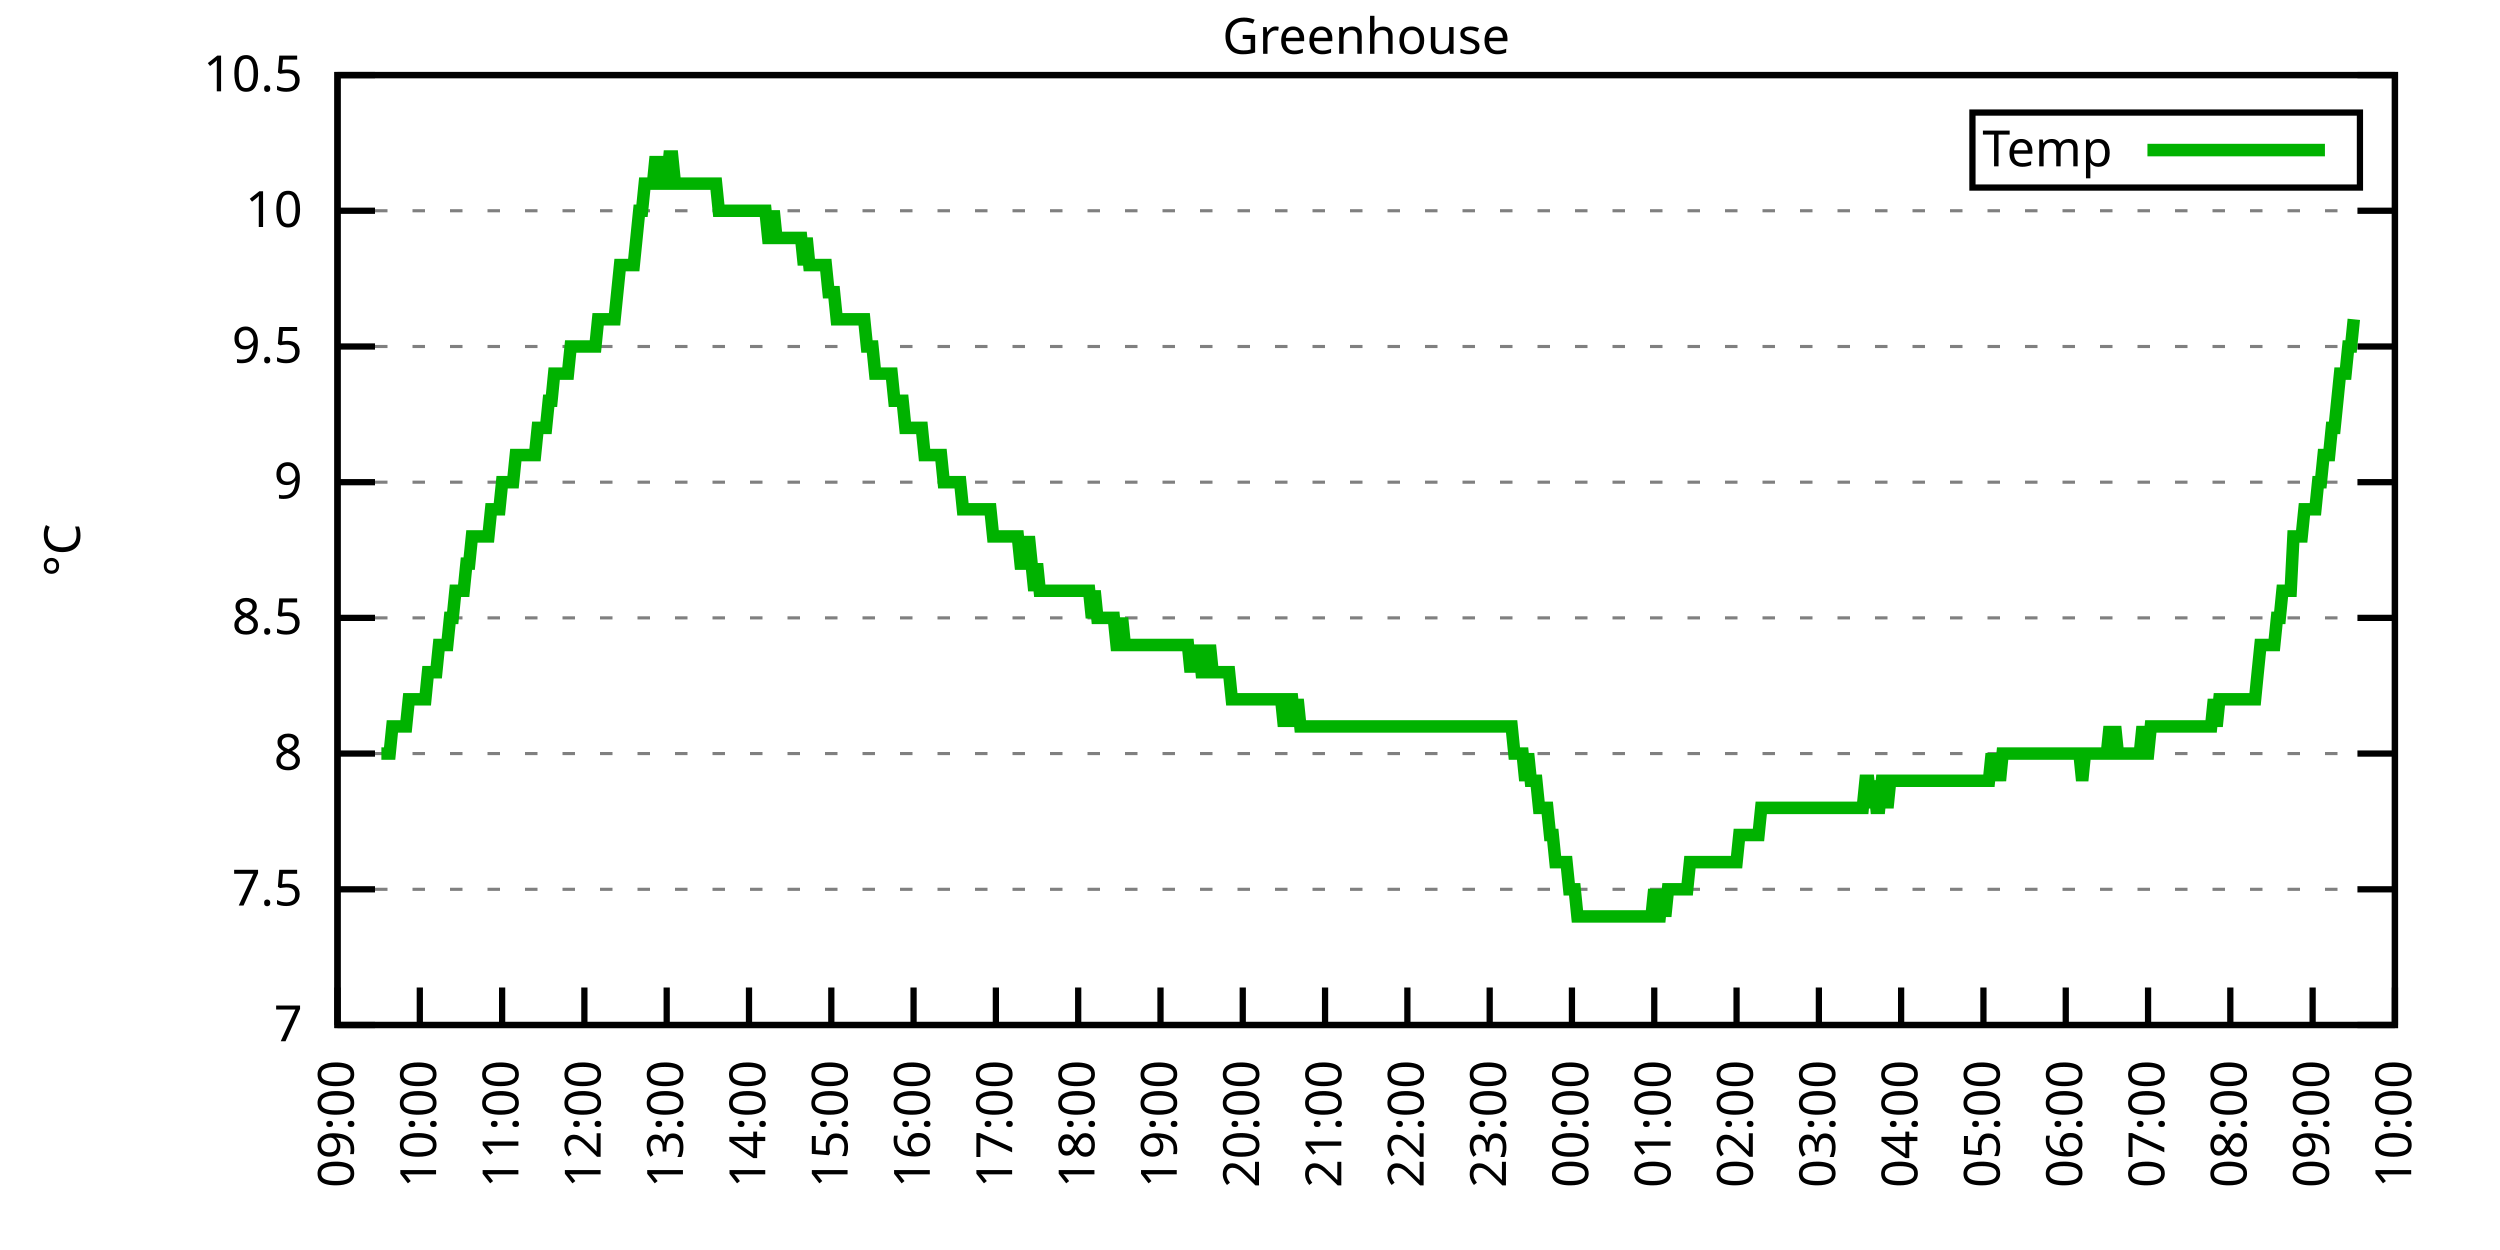
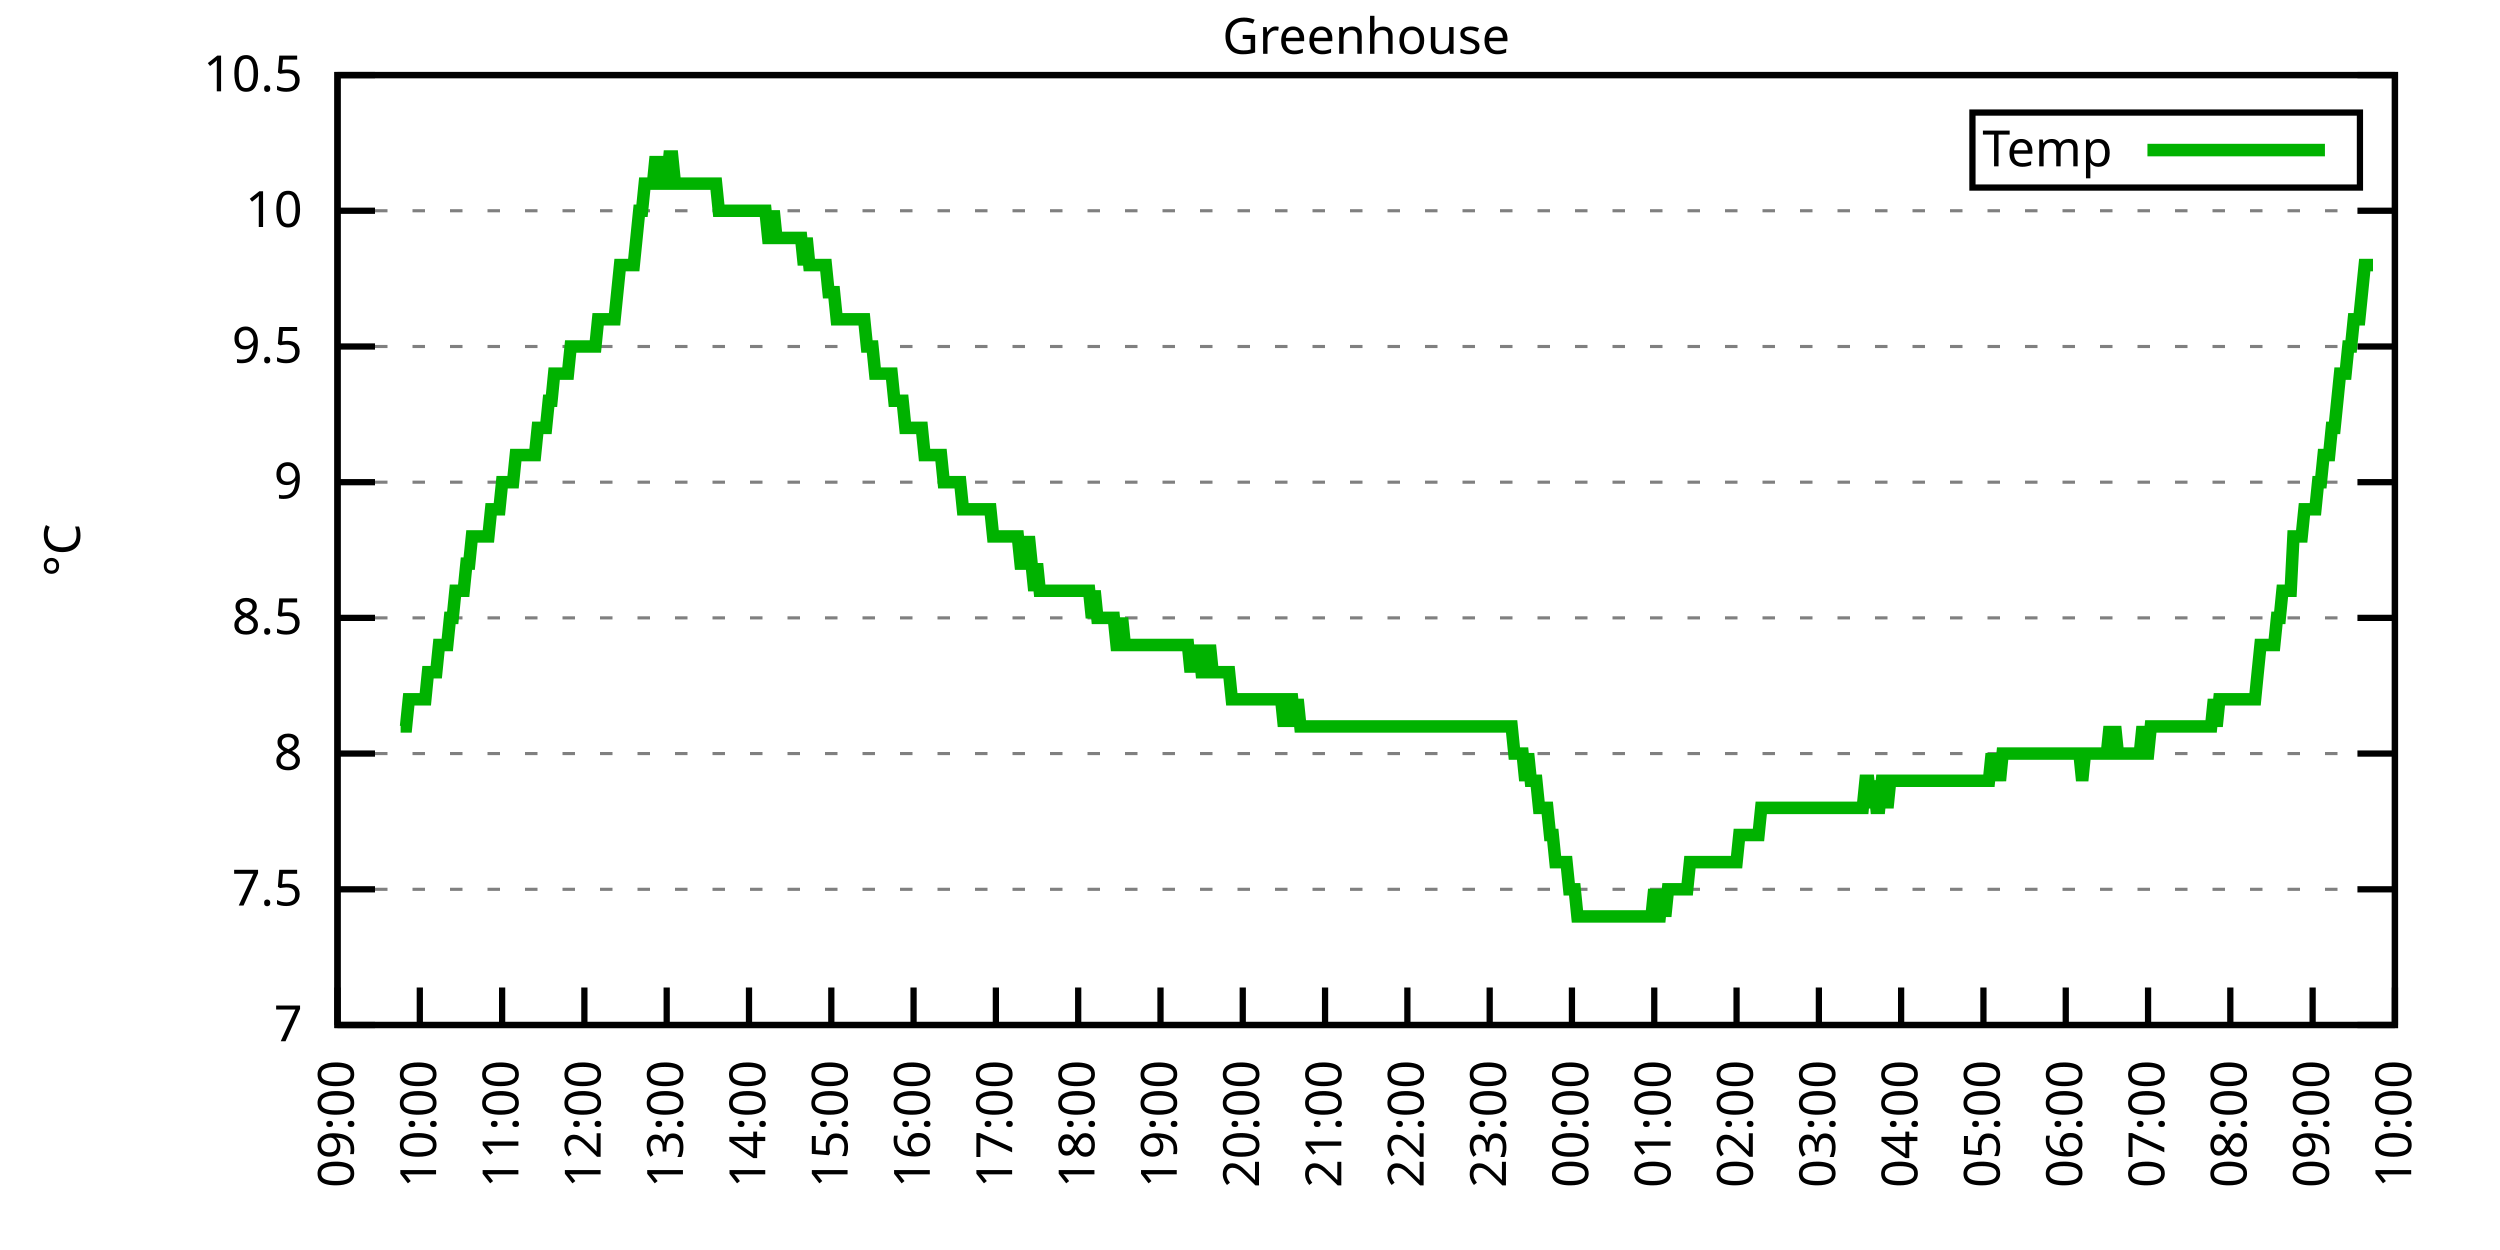
<svg xmlns="http://www.w3.org/2000/svg" xmlns:xlink="http://www.w3.org/1999/xlink" width="400" height="200" viewBox="0 0 400 200">
  <g id="gnuplot_canvas">
    <rect x="0" y="0" width="400" height="200" fill="none" />
    <defs>
      <circle id="gpDot" r="0.5" stroke-width="0.5" stroke="currentColor" />
      <path id="gpPt0" stroke-width="0.333" stroke="currentColor" d="M-1,0 h2 M0,-1 v2" />
      <path id="gpPt1" stroke-width="0.333" stroke="currentColor" d="M-1,-1 L1,1 M1,-1 L-1,1" />
      <path id="gpPt2" stroke-width="0.333" stroke="currentColor" d="M-1,0 L1,0 M0,-1 L0,1 M-1,-1 L1,1 M-1,1 L1,-1" />
      <rect id="gpPt3" stroke-width="0.333" stroke="currentColor" x="-1" y="-1" width="2" height="2" />
      <rect id="gpPt4" stroke-width="0.333" stroke="currentColor" fill="currentColor" x="-1" y="-1" width="2" height="2" />
      <circle id="gpPt5" stroke-width="0.333" stroke="currentColor" cx="0" cy="0" r="1" />
      <use xlink:href="#gpPt5" id="gpPt6" fill="currentColor" stroke="none" />
      <path id="gpPt7" stroke-width="0.333" stroke="currentColor" d="M0,-1.33 L-1.33,0.67 L1.33,0.67 z" />
      <use xlink:href="#gpPt7" id="gpPt8" fill="currentColor" stroke="none" />
      <use xlink:href="#gpPt7" id="gpPt9" stroke="currentColor" transform="rotate(180)" />
      <use xlink:href="#gpPt9" id="gpPt10" fill="currentColor" stroke="none" />
      <use xlink:href="#gpPt3" id="gpPt11" stroke="currentColor" transform="rotate(45)" />
      <use xlink:href="#gpPt11" id="gpPt12" fill="currentColor" stroke="none" />
      <path id="gpPt13" stroke-width="0.333" stroke="currentColor" d="M0,1.330 L1.265,0.411 L0.782,-1.067 L-0.782,-1.076 L-1.265,0.411 z" />
      <use xlink:href="#gpPt13" id="gpPt14" fill="currentColor" stroke="none" />
      <filter id="textbox" filterUnits="objectBoundingBox" x="0" y="0" height="1" width="1">
        <feFlood flood-color="white" flood-opacity="1" result="bgnd" />
        <feComposite in="SourceGraphic" in2="bgnd" operator="atop" />
      </filter>
      <filter id="greybox" filterUnits="objectBoundingBox" x="0" y="0" height="1" width="1">
        <feFlood flood-color="lightgrey" flood-opacity="1" result="grey" />
        <feComposite in="SourceGraphic" in2="grey" operator="atop" />
      </filter>
    </defs>
    <g fill="none" color="white" stroke="currentColor" stroke-width="1.00" stroke-linecap="butt" stroke-linejoin="miter">
</g>
    <g fill="none" color="black" stroke="currentColor" stroke-width="1.00" stroke-linecap="butt" stroke-linejoin="miter">
      <g stroke="none" shape-rendering="crispEdges">
        <polygon fill="rgb(255, 255, 255)" points="54.00,164.00 383.18,164.00 383.18,12.02 54.00,12.02 " />
      </g>
    </g>
    <g fill="none" color="black" stroke="currentColor" stroke-width="1.00" stroke-linecap="butt" stroke-linejoin="miter">
</g>
    <g fill="none" color="black" stroke="black" stroke-width="0.50" stroke-linecap="butt" stroke-linejoin="miter">
</g>
    <g fill="none" color="gray" stroke="currentColor" stroke-width="0.50" stroke-linecap="butt" stroke-linejoin="miter">
      <path stroke="gray" stroke-dasharray="2,4" class="gridline" d="M54.00,164.00 L383.19,164.00  " />
    </g>
    <g fill="none" color="gray" stroke="gray" stroke-width="1.00" stroke-linecap="butt" stroke-linejoin="miter">
</g>
    <g fill="none" color="black" stroke="currentColor" stroke-width="1.00" stroke-linecap="butt" stroke-linejoin="miter">
      <path stroke="black" d="M54.00,164.00 L60.00,164.00 M383.19,164.00 L377.19,164.00  " />
      <g transform="translate(48.40,166.60)" stroke="none" fill="black" font-family="Sans" font-size="8.00" text-anchor="end">
        <text>
          <tspan font-family="Sans"> 7</tspan>
        </text>
      </g>
    </g>
    <g fill="none" color="black" stroke="currentColor" stroke-width="1.00" stroke-linecap="butt" stroke-linejoin="miter">
</g>
    <g fill="none" color="black" stroke="black" stroke-width="0.50" stroke-linecap="butt" stroke-linejoin="miter">
</g>
    <g fill="none" color="gray" stroke="currentColor" stroke-width="0.50" stroke-linecap="butt" stroke-linejoin="miter">
      <path stroke="gray" stroke-dasharray="2,4" class="gridline" d="M54.00,142.29 L383.19,142.29  " />
    </g>
    <g fill="none" color="gray" stroke="gray" stroke-width="1.00" stroke-linecap="butt" stroke-linejoin="miter">
</g>
    <g fill="none" color="black" stroke="currentColor" stroke-width="1.00" stroke-linecap="butt" stroke-linejoin="miter">
      <path stroke="black" d="M54.00,142.29 L60.00,142.29 M383.19,142.29 L377.19,142.29  " />
      <g transform="translate(48.40,144.89)" stroke="none" fill="black" font-family="Sans" font-size="8.00" text-anchor="end">
        <text>
          <tspan font-family="Sans"> 7.5</tspan>
        </text>
      </g>
    </g>
    <g fill="none" color="black" stroke="currentColor" stroke-width="1.00" stroke-linecap="butt" stroke-linejoin="miter">
</g>
    <g fill="none" color="black" stroke="black" stroke-width="0.50" stroke-linecap="butt" stroke-linejoin="miter">
</g>
    <g fill="none" color="gray" stroke="currentColor" stroke-width="0.50" stroke-linecap="butt" stroke-linejoin="miter">
      <path stroke="gray" stroke-dasharray="2,4" class="gridline" d="M54.00,120.57 L383.19,120.57  " />
    </g>
    <g fill="none" color="gray" stroke="gray" stroke-width="1.00" stroke-linecap="butt" stroke-linejoin="miter">
</g>
    <g fill="none" color="black" stroke="currentColor" stroke-width="1.00" stroke-linecap="butt" stroke-linejoin="miter">
      <path stroke="black" d="M54.00,120.57 L60.00,120.57 M383.19,120.57 L377.19,120.57  " />
      <g transform="translate(48.40,123.17)" stroke="none" fill="black" font-family="Sans" font-size="8.00" text-anchor="end">
        <text>
          <tspan font-family="Sans"> 8</tspan>
        </text>
      </g>
    </g>
    <g fill="none" color="black" stroke="currentColor" stroke-width="1.00" stroke-linecap="butt" stroke-linejoin="miter">
</g>
    <g fill="none" color="black" stroke="black" stroke-width="0.50" stroke-linecap="butt" stroke-linejoin="miter">
</g>
    <g fill="none" color="gray" stroke="currentColor" stroke-width="0.50" stroke-linecap="butt" stroke-linejoin="miter">
      <path stroke="gray" stroke-dasharray="2,4" class="gridline" d="M54.00,98.86 L383.19,98.86  " />
    </g>
    <g fill="none" color="gray" stroke="gray" stroke-width="1.00" stroke-linecap="butt" stroke-linejoin="miter">
</g>
    <g fill="none" color="black" stroke="currentColor" stroke-width="1.00" stroke-linecap="butt" stroke-linejoin="miter">
      <path stroke="black" d="M54.00,98.86 L60.00,98.86 M383.19,98.86 L377.19,98.86  " />
      <g transform="translate(48.40,101.46)" stroke="none" fill="black" font-family="Sans" font-size="8.00" text-anchor="end">
        <text>
          <tspan font-family="Sans"> 8.5</tspan>
        </text>
      </g>
    </g>
    <g fill="none" color="black" stroke="currentColor" stroke-width="1.00" stroke-linecap="butt" stroke-linejoin="miter">
</g>
    <g fill="none" color="black" stroke="black" stroke-width="0.50" stroke-linecap="butt" stroke-linejoin="miter">
</g>
    <g fill="none" color="gray" stroke="currentColor" stroke-width="0.50" stroke-linecap="butt" stroke-linejoin="miter">
      <path stroke="gray" stroke-dasharray="2,4" class="gridline" d="M54.00,77.15 L383.19,77.15  " />
    </g>
    <g fill="none" color="gray" stroke="gray" stroke-width="1.00" stroke-linecap="butt" stroke-linejoin="miter">
</g>
    <g fill="none" color="black" stroke="currentColor" stroke-width="1.00" stroke-linecap="butt" stroke-linejoin="miter">
      <path stroke="black" d="M54.00,77.15 L60.00,77.15 M383.19,77.15 L377.19,77.15  " />
      <g transform="translate(48.40,79.75)" stroke="none" fill="black" font-family="Sans" font-size="8.00" text-anchor="end">
        <text>
          <tspan font-family="Sans"> 9</tspan>
        </text>
      </g>
    </g>
    <g fill="none" color="black" stroke="currentColor" stroke-width="1.00" stroke-linecap="butt" stroke-linejoin="miter">
</g>
    <g fill="none" color="black" stroke="black" stroke-width="0.50" stroke-linecap="butt" stroke-linejoin="miter">
</g>
    <g fill="none" color="gray" stroke="currentColor" stroke-width="0.50" stroke-linecap="butt" stroke-linejoin="miter">
      <path stroke="gray" stroke-dasharray="2,4" class="gridline" d="M54.00,55.44 L383.19,55.44  " />
    </g>
    <g fill="none" color="gray" stroke="gray" stroke-width="1.00" stroke-linecap="butt" stroke-linejoin="miter">
</g>
    <g fill="none" color="black" stroke="currentColor" stroke-width="1.00" stroke-linecap="butt" stroke-linejoin="miter">
      <path stroke="black" d="M54.00,55.44 L60.00,55.44 M383.19,55.44 L377.19,55.44  " />
      <g transform="translate(48.40,58.04)" stroke="none" fill="black" font-family="Sans" font-size="8.00" text-anchor="end">
        <text>
          <tspan font-family="Sans"> 9.5</tspan>
        </text>
      </g>
    </g>
    <g fill="none" color="black" stroke="currentColor" stroke-width="1.00" stroke-linecap="butt" stroke-linejoin="miter">
</g>
    <g fill="none" color="black" stroke="black" stroke-width="0.50" stroke-linecap="butt" stroke-linejoin="miter">
</g>
    <g fill="none" color="gray" stroke="currentColor" stroke-width="0.50" stroke-linecap="butt" stroke-linejoin="miter">
      <path stroke="gray" stroke-dasharray="2,4" class="gridline" d="M54.00,33.72 L383.19,33.72  " />
    </g>
    <g fill="none" color="gray" stroke="gray" stroke-width="1.00" stroke-linecap="butt" stroke-linejoin="miter">
</g>
    <g fill="none" color="black" stroke="currentColor" stroke-width="1.00" stroke-linecap="butt" stroke-linejoin="miter">
      <path stroke="black" d="M54.00,33.72 L60.00,33.72 M383.19,33.72 L377.19,33.72  " />
      <g transform="translate(48.40,36.32)" stroke="none" fill="black" font-family="Sans" font-size="8.00" text-anchor="end">
        <text>
          <tspan font-family="Sans"> 10</tspan>
        </text>
      </g>
    </g>
    <g fill="none" color="black" stroke="currentColor" stroke-width="1.00" stroke-linecap="butt" stroke-linejoin="miter">
</g>
    <g fill="none" color="black" stroke="black" stroke-width="0.50" stroke-linecap="butt" stroke-linejoin="miter">
</g>
    <g fill="none" color="gray" stroke="currentColor" stroke-width="0.50" stroke-linecap="butt" stroke-linejoin="miter">
      <path stroke="gray" stroke-dasharray="2,4" class="gridline" d="M54.00,12.01 L383.19,12.01  " />
    </g>
    <g fill="none" color="gray" stroke="gray" stroke-width="1.00" stroke-linecap="butt" stroke-linejoin="miter">
</g>
    <g fill="none" color="black" stroke="currentColor" stroke-width="1.00" stroke-linecap="butt" stroke-linejoin="miter">
      <path stroke="black" d="M54.00,12.01 L60.00,12.01 M383.19,12.01 L377.19,12.01  " />
      <g transform="translate(48.40,14.61)" stroke="none" fill="black" font-family="Sans" font-size="8.00" text-anchor="end">
        <text>
          <tspan font-family="Sans"> 10.5</tspan>
        </text>
      </g>
    </g>
    <g fill="none" color="black" stroke="currentColor" stroke-width="1.00" stroke-linecap="butt" stroke-linejoin="miter">
      <path stroke="black" d="M54.00,164.00 L54.00,158.00  " />
      <g transform="translate(56.60,169.60) rotate(270.00)" stroke="none" fill="black" font-family="Sans" font-size="8.00" text-anchor="end">
        <text>
          <tspan font-family="Sans">09:00</tspan>
        </text>
      </g>
    </g>
    <g fill="none" color="black" stroke="currentColor" stroke-width="1.00" stroke-linecap="butt" stroke-linejoin="miter">
      <path stroke="black" d="M67.17,164.00 L67.17,158.00  " />
      <g transform="translate(69.77,169.60) rotate(270.00)" stroke="none" fill="black" font-family="Sans" font-size="8.00" text-anchor="end">
        <text>
          <tspan font-family="Sans">10:00</tspan>
        </text>
      </g>
    </g>
    <g fill="none" color="black" stroke="currentColor" stroke-width="1.00" stroke-linecap="butt" stroke-linejoin="miter">
      <path stroke="black" d="M80.34,164.00 L80.34,158.00  " />
      <g transform="translate(82.94,169.60) rotate(270.00)" stroke="none" fill="black" font-family="Sans" font-size="8.00" text-anchor="end">
        <text>
          <tspan font-family="Sans">11:00</tspan>
        </text>
      </g>
    </g>
    <g fill="none" color="black" stroke="currentColor" stroke-width="1.00" stroke-linecap="butt" stroke-linejoin="miter">
      <path stroke="black" d="M93.50,164.00 L93.50,158.00  " />
      <g transform="translate(96.10,169.60) rotate(270.00)" stroke="none" fill="black" font-family="Sans" font-size="8.00" text-anchor="end">
        <text>
          <tspan font-family="Sans">12:00</tspan>
        </text>
      </g>
    </g>
    <g fill="none" color="black" stroke="currentColor" stroke-width="1.00" stroke-linecap="butt" stroke-linejoin="miter">
      <path stroke="black" d="M106.67,164.00 L106.67,158.00  " />
      <g transform="translate(109.27,169.60) rotate(270.00)" stroke="none" fill="black" font-family="Sans" font-size="8.00" text-anchor="end">
        <text>
          <tspan font-family="Sans">13:00</tspan>
        </text>
      </g>
    </g>
    <g fill="none" color="black" stroke="currentColor" stroke-width="1.00" stroke-linecap="butt" stroke-linejoin="miter">
      <path stroke="black" d="M119.84,164.00 L119.84,158.00  " />
      <g transform="translate(122.44,169.60) rotate(270.00)" stroke="none" fill="black" font-family="Sans" font-size="8.00" text-anchor="end">
        <text>
          <tspan font-family="Sans">14:00</tspan>
        </text>
      </g>
    </g>
    <g fill="none" color="black" stroke="currentColor" stroke-width="1.00" stroke-linecap="butt" stroke-linejoin="miter">
      <path stroke="black" d="M133.01,164.00 L133.01,158.00  " />
      <g transform="translate(135.61,169.60) rotate(270.00)" stroke="none" fill="black" font-family="Sans" font-size="8.00" text-anchor="end">
        <text>
          <tspan font-family="Sans">15:00</tspan>
        </text>
      </g>
    </g>
    <g fill="none" color="black" stroke="currentColor" stroke-width="1.00" stroke-linecap="butt" stroke-linejoin="miter">
      <path stroke="black" d="M146.17,164.00 L146.17,158.00  " />
      <g transform="translate(148.77,169.60) rotate(270.00)" stroke="none" fill="black" font-family="Sans" font-size="8.00" text-anchor="end">
        <text>
          <tspan font-family="Sans">16:00</tspan>
        </text>
      </g>
    </g>
    <g fill="none" color="black" stroke="currentColor" stroke-width="1.00" stroke-linecap="butt" stroke-linejoin="miter">
      <path stroke="black" d="M159.34,164.00 L159.34,158.00  " />
      <g transform="translate(161.94,169.60) rotate(270.00)" stroke="none" fill="black" font-family="Sans" font-size="8.00" text-anchor="end">
        <text>
          <tspan font-family="Sans">17:00</tspan>
        </text>
      </g>
    </g>
    <g fill="none" color="black" stroke="currentColor" stroke-width="1.00" stroke-linecap="butt" stroke-linejoin="miter">
      <path stroke="black" d="M172.51,164.00 L172.51,158.00  " />
      <g transform="translate(175.11,169.60) rotate(270.00)" stroke="none" fill="black" font-family="Sans" font-size="8.00" text-anchor="end">
        <text>
          <tspan font-family="Sans">18:00</tspan>
        </text>
      </g>
    </g>
    <g fill="none" color="black" stroke="currentColor" stroke-width="1.00" stroke-linecap="butt" stroke-linejoin="miter">
      <path stroke="black" d="M185.68,164.00 L185.68,158.00  " />
      <g transform="translate(188.28,169.60) rotate(270.00)" stroke="none" fill="black" font-family="Sans" font-size="8.00" text-anchor="end">
        <text>
          <tspan font-family="Sans">19:00</tspan>
        </text>
      </g>
    </g>
    <g fill="none" color="black" stroke="currentColor" stroke-width="1.00" stroke-linecap="butt" stroke-linejoin="miter">
      <path stroke="black" d="M198.84,164.00 L198.84,158.00  " />
      <g transform="translate(201.44,169.60) rotate(270.00)" stroke="none" fill="black" font-family="Sans" font-size="8.00" text-anchor="end">
        <text>
          <tspan font-family="Sans">20:00</tspan>
        </text>
      </g>
    </g>
    <g fill="none" color="black" stroke="currentColor" stroke-width="1.00" stroke-linecap="butt" stroke-linejoin="miter">
      <path stroke="black" d="M212.01,164.00 L212.01,158.00  " />
      <g transform="translate(214.61,169.60) rotate(270.00)" stroke="none" fill="black" font-family="Sans" font-size="8.00" text-anchor="end">
        <text>
          <tspan font-family="Sans">21:00</tspan>
        </text>
      </g>
    </g>
    <g fill="none" color="black" stroke="currentColor" stroke-width="1.00" stroke-linecap="butt" stroke-linejoin="miter">
      <path stroke="black" d="M225.18,164.00 L225.18,158.00  " />
      <g transform="translate(227.78,169.60) rotate(270.00)" stroke="none" fill="black" font-family="Sans" font-size="8.00" text-anchor="end">
        <text>
          <tspan font-family="Sans">22:00</tspan>
        </text>
      </g>
    </g>
    <g fill="none" color="black" stroke="currentColor" stroke-width="1.00" stroke-linecap="butt" stroke-linejoin="miter">
      <path stroke="black" d="M238.35,164.00 L238.35,158.00  " />
      <g transform="translate(240.95,169.60) rotate(270.00)" stroke="none" fill="black" font-family="Sans" font-size="8.00" text-anchor="end">
        <text>
          <tspan font-family="Sans">23:00</tspan>
        </text>
      </g>
    </g>
    <g fill="none" color="black" stroke="currentColor" stroke-width="1.00" stroke-linecap="butt" stroke-linejoin="miter">
      <path stroke="black" d="M251.51,164.00 L251.51,158.00  " />
      <g transform="translate(254.11,169.60) rotate(270.00)" stroke="none" fill="black" font-family="Sans" font-size="8.00" text-anchor="end">
        <text>
          <tspan font-family="Sans">00:00</tspan>
        </text>
      </g>
    </g>
    <g fill="none" color="black" stroke="currentColor" stroke-width="1.00" stroke-linecap="butt" stroke-linejoin="miter">
      <path stroke="black" d="M264.68,164.00 L264.68,158.00  " />
      <g transform="translate(267.28,169.60) rotate(270.00)" stroke="none" fill="black" font-family="Sans" font-size="8.00" text-anchor="end">
        <text>
          <tspan font-family="Sans">01:00</tspan>
        </text>
      </g>
    </g>
    <g fill="none" color="black" stroke="currentColor" stroke-width="1.00" stroke-linecap="butt" stroke-linejoin="miter">
      <path stroke="black" d="M277.85,164.00 L277.85,158.00  " />
      <g transform="translate(280.45,169.60) rotate(270.00)" stroke="none" fill="black" font-family="Sans" font-size="8.00" text-anchor="end">
        <text>
          <tspan font-family="Sans">02:00</tspan>
        </text>
      </g>
    </g>
    <g fill="none" color="black" stroke="currentColor" stroke-width="1.00" stroke-linecap="butt" stroke-linejoin="miter">
      <path stroke="black" d="M291.02,164.00 L291.02,158.00  " />
      <g transform="translate(293.62,169.60) rotate(270.00)" stroke="none" fill="black" font-family="Sans" font-size="8.00" text-anchor="end">
        <text>
          <tspan font-family="Sans">03:00</tspan>
        </text>
      </g>
    </g>
    <g fill="none" color="black" stroke="currentColor" stroke-width="1.00" stroke-linecap="butt" stroke-linejoin="miter">
      <path stroke="black" d="M304.18,164.00 L304.18,158.00  " />
      <g transform="translate(306.78,169.60) rotate(270.00)" stroke="none" fill="black" font-family="Sans" font-size="8.00" text-anchor="end">
        <text>
          <tspan font-family="Sans">04:00</tspan>
        </text>
      </g>
    </g>
    <g fill="none" color="black" stroke="currentColor" stroke-width="1.00" stroke-linecap="butt" stroke-linejoin="miter">
      <path stroke="black" d="M317.35,164.00 L317.35,158.00  " />
      <g transform="translate(319.95,169.60) rotate(270.00)" stroke="none" fill="black" font-family="Sans" font-size="8.00" text-anchor="end">
        <text>
          <tspan font-family="Sans">05:00</tspan>
        </text>
      </g>
    </g>
    <g fill="none" color="black" stroke="currentColor" stroke-width="1.00" stroke-linecap="butt" stroke-linejoin="miter">
      <path stroke="black" d="M330.52,164.00 L330.52,158.00  " />
      <g transform="translate(333.12,169.60) rotate(270.00)" stroke="none" fill="black" font-family="Sans" font-size="8.00" text-anchor="end">
        <text>
          <tspan font-family="Sans">06:00</tspan>
        </text>
      </g>
    </g>
    <g fill="none" color="black" stroke="currentColor" stroke-width="1.00" stroke-linecap="butt" stroke-linejoin="miter">
      <path stroke="black" d="M343.69,164.00 L343.69,158.00  " />
      <g transform="translate(346.29,169.60) rotate(270.00)" stroke="none" fill="black" font-family="Sans" font-size="8.00" text-anchor="end">
        <text>
          <tspan font-family="Sans">07:00</tspan>
        </text>
      </g>
    </g>
    <g fill="none" color="black" stroke="currentColor" stroke-width="1.00" stroke-linecap="butt" stroke-linejoin="miter">
      <path stroke="black" d="M356.85,164.00 L356.85,158.00  " />
      <g transform="translate(359.45,169.60) rotate(270.00)" stroke="none" fill="black" font-family="Sans" font-size="8.00" text-anchor="end">
        <text>
          <tspan font-family="Sans">08:00</tspan>
        </text>
      </g>
    </g>
    <g fill="none" color="black" stroke="currentColor" stroke-width="1.00" stroke-linecap="butt" stroke-linejoin="miter">
      <path stroke="black" d="M370.02,164.00 L370.02,158.00  " />
      <g transform="translate(372.62,169.60) rotate(270.00)" stroke="none" fill="black" font-family="Sans" font-size="8.00" text-anchor="end">
        <text>
          <tspan font-family="Sans">09:00</tspan>
        </text>
      </g>
    </g>
    <g fill="none" color="black" stroke="currentColor" stroke-width="1.00" stroke-linecap="butt" stroke-linejoin="miter">
      <path stroke="black" d="M383.19,164.00 L383.19,158.00  " />
      <g transform="translate(385.79,169.60) rotate(270.00)" stroke="none" fill="black" font-family="Sans" font-size="8.00" text-anchor="end">
        <text>
          <tspan font-family="Sans">10:00</tspan>
        </text>
      </g>
    </g>
    <g fill="none" color="black" stroke="currentColor" stroke-width="1.00" stroke-linecap="butt" stroke-linejoin="miter">
</g>
    <g fill="none" color="black" stroke="currentColor" stroke-width="1.00" stroke-linecap="butt" stroke-linejoin="miter">
      <path stroke="black" d="M54.00,12.01 L54.00,164.00 L383.19,164.00 L383.19,12.01 L54.00,12.01 Z  " />
    </g>
    <g fill="none" color="black" stroke="currentColor" stroke-width="1.00" stroke-linecap="butt" stroke-linejoin="miter">
</g>
    <g fill="none" color="black" stroke="currentColor" stroke-width="1.00" stroke-linecap="butt" stroke-linejoin="miter">
      <path stroke="black" d="M315.59,30.01 L315.59,18.01 L377.59,18.01 L377.59,30.01 L315.59,30.01 Z  " />
    </g>
    <g id="Greenhouse_plot_1">
      <g fill="none" color="white" stroke="black" stroke-width="2.00" stroke-linecap="butt" stroke-linejoin="miter">
</g>
      <g fill="none" color="black" stroke="currentColor" stroke-width="2.00" stroke-linecap="butt" stroke-linejoin="miter">
        <g transform="translate(337.99,26.61)" stroke="none" fill="black" font-family="Sans" font-size="8.00" text-anchor="end">
          <text>
            <tspan font-family="Sans">Temp</tspan>
          </text>
        </g>
      </g>
      <g fill="none" color="black" stroke="currentColor" stroke-width="2.00" stroke-linecap="butt" stroke-linejoin="miter">
-         <path stroke="rgb(  0, 178,   0)" d="M343.59,24.01 L371.99,24.01 M61.02,120.57 L61.46,120.57 L61.90,120.57 L62.34,120.57 L62.78,116.23 L63.22,116.23   L63.66,116.23 L64.10,116.23 L64.53,116.23 L64.97,116.23 L65.41,111.89 L65.85,111.89 L66.29,111.89 L66.73,111.89   L67.17,111.89 L67.61,111.89 L68.05,111.89 L68.48,107.55 L68.92,107.55 L69.36,107.55 L69.80,107.55 L70.24,103.20   L70.68,103.20 L71.12,103.20 L71.56,103.20 L72.00,98.86 L72.43,98.86 L72.87,94.52 L73.31,94.52 L73.75,94.52   L74.19,94.52 L74.63,90.18 L75.07,90.18 L75.51,85.83 L75.95,85.83 L76.38,85.83 L76.82,85.83 L77.26,85.83   L77.70,85.83 L78.14,85.83 L78.58,81.49 L79.02,81.49 L79.46,81.49 L79.90,81.49 L80.34,77.15 L80.77,77.15   L81.21,77.15 L81.65,77.15 L82.09,77.15 L82.53,72.81 L82.97,72.81 L83.41,72.81 L83.85,72.81 L84.29,72.81   L84.72,72.81 L85.16,72.81 L85.60,72.81 L86.04,68.46 L86.48,68.46 L86.92,68.46 L87.36,68.46 L87.80,64.12   L88.24,64.12 L88.67,59.78 L89.11,59.78 L89.55,59.78 L89.99,59.78 L90.43,59.78 L90.87,59.78 L91.31,55.44   L91.75,55.44 L92.19,55.44 L92.62,55.44 L93.06,55.44 L93.50,55.44 L93.94,55.44 L94.38,55.44 L94.82,55.44   L95.26,55.44 L95.70,51.09 L96.14,51.09 L96.58,51.09 L97.01,51.09 L97.45,51.09 L97.89,51.09 L98.33,51.09   L98.77,46.75 L99.21,42.41 L99.65,42.41 L100.09,42.41 L100.53,42.41 L100.96,42.41 L101.40,42.41 L101.84,38.07   L102.28,33.72 L102.72,33.72 L103.16,29.38 L103.60,29.38 L104.04,29.38 L104.48,29.38 L104.91,25.04 L105.35,29.38   L105.79,25.04 L106.23,29.38 L106.67,29.38 L107.11,25.04 L107.55,25.04 L107.99,29.38 L108.43,29.38 L108.87,29.38   L109.30,29.38 L109.74,29.38 L110.18,29.38 L110.62,29.38 L111.06,29.38 L111.50,29.38 L111.94,29.38 L112.38,29.38   L112.82,29.38 L113.25,29.38 L113.69,29.38 L114.13,29.38 L114.57,29.38 L115.01,33.72 L115.45,33.72 L115.89,33.72   L116.33,33.72 L116.77,33.72 L117.20,33.72 L117.64,33.72 L118.08,33.72 L118.52,33.72 L118.96,33.72 L119.40,33.72   L119.84,33.72 L120.28,33.72 L120.72,33.72 L121.15,33.72 L121.59,33.72 L122.03,33.72 L122.47,33.72 L122.91,38.07   L123.35,38.07 L123.79,33.72 L124.23,38.07 L124.67,38.07 L125.11,38.07 L125.54,38.07 L125.98,38.07 L126.42,38.07   L126.86,38.07 L127.30,38.07 L127.74,38.07 L128.18,38.07 L128.62,42.41 L129.06,38.07 L129.49,42.41 L129.93,42.41   L130.37,42.41 L130.81,42.41 L131.25,42.41 L131.69,42.41 L132.13,42.41 L132.57,46.75 L133.01,46.75 L133.44,46.75   L133.88,51.09 L134.32,51.09 L134.76,51.09 L135.20,51.09 L135.64,51.09 L136.08,51.09 L136.52,51.09 L136.96,51.09   L137.39,51.09 L137.83,51.09 L138.27,51.09 L138.71,55.44 L139.15,55.44 L139.59,55.44 L140.03,59.78 L140.47,59.78   L140.91,59.78 L141.35,59.78 L141.78,59.78 L142.22,59.78 L142.66,59.78 L143.10,64.12 L143.54,64.12 L143.98,64.12   L144.42,64.12 L144.86,68.46 L145.30,68.46 L145.73,68.46 L146.17,68.46 L146.61,68.46 L147.05,68.46 L147.49,68.46   L147.93,72.81 L148.37,72.81 L148.81,72.81 L149.25,72.81 L149.68,72.81 L150.12,72.81 L150.56,72.81 L151.00,77.15   L151.44,77.15 L151.88,77.15 L152.32,77.15 L152.76,77.15 L153.20,77.15 L153.63,77.15 L154.07,81.49 L154.51,81.49   L154.95,81.49 L155.39,81.49 L155.83,81.49 L156.27,81.49 L156.71,81.49 L157.15,81.49 L157.59,81.49 L158.02,81.49   L158.46,81.49 L158.90,85.83 L159.34,85.83 L159.78,85.83 L160.22,85.83 L160.66,85.83 L161.10,85.83 L161.54,85.83   L161.97,85.83 L162.41,85.83 L162.85,85.83 L163.29,90.18 L163.73,90.18 L164.17,90.18 L164.61,85.83 L165.05,90.18   L165.49,94.52 L165.92,90.18 L166.36,94.52 L166.80,94.52 L167.24,94.52 L167.68,94.52 L168.12,94.52 L168.56,94.52   L169.00,94.52 L169.44,94.52 L169.87,94.52 L170.31,94.52 L170.75,94.52 L171.19,94.52 L171.63,94.52 L172.07,94.52   L172.51,94.52 L172.95,94.52 L173.39,94.52 L173.83,94.52 L174.26,94.52 L174.70,98.86 L175.14,94.52 L175.58,98.86   L176.02,98.86 L176.46,98.86 L176.90,98.86 L177.34,98.86 L177.78,98.86 L178.21,98.86 L178.65,103.20 L179.09,103.20   L179.53,98.86 L179.97,103.20 L180.41,103.20 L180.85,103.20 L181.29,103.20 L181.73,103.20 L182.16,103.20 L182.60,103.20   L183.04,103.20 L183.48,103.20 L183.92,103.20 L184.36,103.20 L184.80,103.20 L185.24,103.20 L185.68,103.20 L186.11,103.20   L186.55,103.20 L186.99,103.20 L187.43,103.20 L187.87,103.20 L188.31,103.20 L188.75,103.20 L189.19,103.20 L189.63,103.20   L190.07,103.20 L190.50,107.55 L190.94,103.20 L191.38,107.55 L191.82,103.20 L192.26,107.55 L192.70,107.55 L193.14,107.55   L193.58,103.20 L194.02,107.55 L194.45,107.55 L194.89,107.55 L195.33,107.55 L195.77,107.55 L196.21,107.55 L196.65,107.55   L197.09,111.89 L197.53,111.89 L197.97,111.89 L198.40,111.89 L198.84,111.89 L199.28,111.89 L199.72,111.89 L200.16,111.89   L200.60,111.89 L201.04,111.89 L201.48,111.89 L201.92,111.89 L202.35,111.89 L202.79,111.89 L203.23,111.89 L203.67,111.89   L204.11,111.89 L204.55,111.89 L204.99,111.89 L205.43,116.23 L205.87,111.89 L206.31,111.89 L206.74,111.89 L207.18,116.23   L207.62,111.89 L208.06,116.23 L208.50,116.23 L208.94,116.23 L209.38,116.23 L209.82,116.23 L210.26,116.23 L210.69,116.23   L211.13,116.23 L211.57,116.23 L212.01,116.23 L212.45,116.23 L212.89,116.23 L213.33,116.23 L213.77,116.23 L214.21,116.23   L214.64,116.23 L215.08,116.23 L215.52,116.23 L215.96,116.23 L216.40,116.23 L216.84,116.23 L217.28,116.23 L217.72,116.23   L218.16,116.23 L218.60,116.23 L219.03,116.23 L219.47,116.23 L219.91,116.23 L220.35,116.23 L220.79,116.23 L221.23,116.23   L221.67,116.23 L222.11,116.23 L222.55,116.23 L222.98,116.23 L223.42,116.23 L223.86,116.23 L224.30,116.23 L224.74,116.23   L225.18,116.23 L225.62,116.23 L226.06,116.23 L226.50,116.23 L226.93,116.23 L227.37,116.23 L227.81,116.23 L228.25,116.23   L228.69,116.23 L229.13,116.23 L229.57,116.23 L230.01,116.23 L230.45,116.23 L230.88,116.23 L231.32,116.23 L231.76,116.23   L232.20,116.23 L232.64,116.23 L233.08,116.23 L233.52,116.23 L233.96,116.23 L234.40,116.23 L234.84,116.23 L235.27,116.23   L235.71,116.23 L236.15,116.23 L236.59,116.23 L237.03,116.23 L237.47,116.23 L237.91,116.23 L238.35,116.23 L238.79,116.23   L239.22,116.23 L239.66,116.23 L240.10,116.23 L240.54,116.23 L240.98,116.23 L241.42,116.23 L241.86,116.23 L242.30,120.57   L242.74,120.57 L243.17,120.57 L243.61,120.57 L244.05,124.92 L244.49,120.57 L244.93,124.92 L245.37,124.92 L245.81,124.92   L246.25,129.26 L246.69,129.26 L247.12,129.26 L247.56,129.26 L248.00,133.60 L248.44,133.60 L248.88,137.94 L249.32,137.94   L249.76,137.94 L250.20,137.94 L250.64,137.94 L251.08,142.29 L251.51,142.29 L251.95,142.29 L252.39,146.63 L252.83,146.63   L253.27,146.63 L253.71,146.63 L254.15,146.63 L254.59,146.63 L255.03,146.63 L255.46,146.63 L255.90,146.63 L256.34,146.63   L256.78,146.63 L257.22,146.63 L257.66,146.63 L258.10,146.63 L258.54,146.63 L258.98,146.63 L259.41,146.63 L259.85,146.63   L260.29,146.63 L260.73,146.63 L261.17,146.63 L261.61,146.63 L262.05,146.63 L262.49,146.63 L262.93,146.63 L263.36,146.63   L263.80,146.63 L264.24,146.63 L264.68,142.29 L265.12,146.63 L265.56,146.63 L266.00,142.29 L266.44,146.63 L266.88,142.29   L267.32,142.29 L267.75,142.29 L268.19,142.29 L268.63,142.29 L269.07,142.29 L269.51,142.29 L269.95,142.29 L270.39,137.94   L270.83,137.94 L271.27,137.94 L271.70,137.94 L272.14,137.94 L272.58,137.94 L273.02,137.94 L273.46,137.94 L273.90,137.94   L274.34,137.94 L274.78,137.94 L275.22,137.94 L275.65,137.94 L276.09,137.94 L276.53,137.94 L276.97,137.94 L277.41,137.94   L277.85,137.94 L278.29,133.60 L278.73,133.60 L279.17,133.60 L279.60,133.60 L280.04,133.60 L280.48,133.60 L280.92,133.60   L281.36,133.60 L281.80,129.26 L282.24,129.26 L282.68,129.26 L283.12,129.26 L283.56,129.26 L283.99,129.26 L284.43,129.26   L284.87,129.26 L285.31,129.26 L285.75,129.26 L286.19,129.26 L286.63,129.26 L287.07,129.26 L287.51,129.26 L287.94,129.26   L288.38,129.26 L288.82,129.26 L289.26,129.26 L289.70,129.26 L290.14,129.26 L290.58,129.26 L291.02,129.26 L291.46,129.26   L291.89,129.26 L292.33,129.26 L292.77,129.26 L293.21,129.26 L293.65,129.26 L294.09,129.26 L294.53,129.26 L294.97,129.26   L295.41,129.26 L295.84,129.26 L296.28,129.26 L296.72,129.26 L297.16,129.26 L297.60,129.26 L298.04,129.26 L298.48,124.92   L298.92,124.92 L299.36,129.26 L299.80,124.92 L300.23,129.26 L300.67,129.26 L301.11,124.92 L301.55,124.92 L301.99,129.26   L302.43,124.92 L302.87,124.92 L303.31,124.92 L303.75,124.92 L304.18,124.92 L304.62,124.92 L305.06,124.92 L305.50,124.92   L305.94,124.92 L306.38,124.92 L306.82,124.92 L307.26,124.92 L307.70,124.92 L308.13,124.92 L308.57,124.92 L309.01,124.92   L309.45,124.92 L309.89,124.92 L310.33,124.92 L310.77,124.92 L311.21,124.92 L311.65,124.92 L312.08,124.92 L312.52,124.92   L312.96,124.92 L313.40,124.92 L313.84,124.92 L314.28,124.92 L314.72,124.92 L315.16,124.92 L315.60,124.92 L316.04,124.92   L316.47,124.92 L316.91,124.92 L317.35,124.92 L317.79,124.92 L318.23,124.92 L318.67,120.57 L319.11,124.92 L319.55,120.57   L319.99,124.92 L320.42,120.57 L320.86,120.57 L321.30,120.57 L321.74,120.57 L322.18,120.57 L322.62,120.57 L323.06,120.57   L323.50,120.57 L323.94,120.57 L324.37,120.57 L324.81,120.57 L325.25,120.57 L325.69,120.57 L326.13,120.57 L326.57,120.57   L327.01,120.57 L327.45,120.57 L327.89,120.57 L328.33,120.57 L328.76,120.57 L329.20,120.57 L329.64,120.57 L330.08,120.57   L330.52,120.57 L330.96,120.57 L331.40,120.57 L331.84,120.57 L332.28,120.57 L332.71,120.57 L333.15,124.92 L333.59,120.57   L334.03,120.57 L334.47,120.57 L334.91,120.57 L335.35,120.57 L335.79,120.57 L336.23,120.57 L336.66,120.57 L337.10,120.57   L337.54,116.23 L337.98,120.57 L338.42,116.23 L338.86,120.57 L339.30,120.57 L339.74,120.57 L340.18,120.57 L340.61,120.57   L341.05,120.57 L341.49,120.57 L341.93,120.57 L342.37,120.57 L342.81,116.23 L343.25,120.57 L343.69,120.57 L344.13,116.23   L344.57,116.23 L345.00,116.23 L345.44,116.23 L345.88,116.23 L346.32,116.23 L346.76,116.23 L347.20,116.23 L347.64,116.23   L348.08,116.23 L348.52,116.23 L348.95,116.23 L349.39,116.23 L349.83,116.23 L350.27,116.23 L350.71,116.23 L351.15,116.23   L351.59,116.23 L352.03,116.23 L352.47,116.23 L352.90,116.23 L353.34,116.23 L353.78,116.23 L354.22,111.89 L354.66,116.23   L355.10,111.89 L355.54,111.89 L355.98,111.89 L356.42,111.89 L356.85,111.89 L357.29,111.89 L357.73,111.89 L358.17,111.89   L358.61,111.89 L359.05,111.89 L359.49,111.89 L359.93,111.89 L360.37,111.89 L360.81,111.89 L361.24,107.55 L361.68,103.20   L362.12,103.20 L362.56,103.20 L363.00,103.20 L363.44,103.20 L363.88,103.20 L364.32,98.86 L364.76,98.86 L365.19,94.52   L365.63,94.52 L366.07,94.52 L366.51,94.52 L366.95,85.83 L367.39,85.83 L367.83,85.83 L368.27,85.83 L368.71,81.49   L369.14,81.49 L369.58,81.49 L370.02,81.49 L370.46,81.49 L370.90,77.15 L371.34,77.15 L371.78,72.81 L372.22,72.81   L372.66,72.81 L373.09,68.46 L373.53,68.46 L373.97,64.12 L374.41,59.78 L374.85,59.78 L375.29,59.78 L375.73,55.44   L376.17,55.44 L376.61,51.09  " />
+         <path stroke="rgb(  0, 178,   0)" d="M343.59,24.01 L371.99,24.01 M64.10,116.23 L64.53,116.23 L64.97,116.23 L65.41,111.89 L65.85,111.89 L66.29,111.89   L66.73,111.89 L67.17,111.89 L67.61,111.89 L68.05,111.89 L68.48,107.55 L68.92,107.55 L69.36,107.55 L69.80,107.55   L70.24,103.20 L70.68,103.20 L71.12,103.20 L71.56,103.20 L72.00,98.86 L72.43,98.86 L72.87,94.52 L73.31,94.52   L73.75,94.52 L74.19,94.52 L74.63,90.18 L75.07,90.18 L75.51,85.83 L75.95,85.83 L76.38,85.83 L76.82,85.83   L77.26,85.83 L77.70,85.83 L78.14,85.83 L78.58,81.49 L79.02,81.49 L79.46,81.49 L79.90,81.49 L80.34,77.15   L80.77,77.15 L81.21,77.15 L81.65,77.15 L82.09,77.15 L82.53,72.81 L82.97,72.81 L83.41,72.81 L83.85,72.81   L84.29,72.81 L84.72,72.81 L85.16,72.81 L85.60,72.81 L86.04,68.46 L86.48,68.46 L86.92,68.46 L87.36,68.46   L87.80,64.12 L88.24,64.12 L88.67,59.78 L89.11,59.78 L89.55,59.78 L89.99,59.78 L90.43,59.78 L90.87,59.78   L91.31,55.44 L91.75,55.44 L92.19,55.44 L92.62,55.44 L93.06,55.44 L93.50,55.44 L93.94,55.44 L94.38,55.44   L94.82,55.44 L95.26,55.44 L95.70,51.09 L96.14,51.09 L96.58,51.09 L97.01,51.09 L97.45,51.09 L97.89,51.09   L98.33,51.09 L98.77,46.75 L99.21,42.41 L99.65,42.41 L100.09,42.41 L100.53,42.41 L100.96,42.41 L101.40,42.41   L101.84,38.07 L102.28,33.72 L102.72,33.72 L103.16,29.38 L103.60,29.38 L104.04,29.38 L104.48,29.38 L104.91,25.04   L105.35,29.38 L105.79,25.04 L106.23,29.38 L106.67,29.38 L107.11,25.04 L107.55,25.04 L107.99,29.38 L108.43,29.38   L108.87,29.38 L109.30,29.38 L109.74,29.38 L110.18,29.38 L110.62,29.38 L111.06,29.38 L111.50,29.38 L111.94,29.38   L112.38,29.38 L112.82,29.38 L113.25,29.38 L113.69,29.38 L114.13,29.38 L114.57,29.38 L115.01,33.72 L115.45,33.72   L115.89,33.72 L116.33,33.72 L116.77,33.72 L117.20,33.72 L117.64,33.72 L118.08,33.72 L118.52,33.72 L118.96,33.72   L119.40,33.72 L119.84,33.72 L120.28,33.72 L120.72,33.72 L121.15,33.72 L121.59,33.72 L122.03,33.72 L122.47,33.72   L122.91,38.07 L123.35,38.07 L123.79,33.72 L124.23,38.07 L124.67,38.07 L125.11,38.07 L125.54,38.07 L125.98,38.07   L126.42,38.07 L126.86,38.07 L127.30,38.07 L127.74,38.07 L128.18,38.07 L128.62,42.41 L129.06,38.07 L129.49,42.41   L129.93,42.41 L130.37,42.41 L130.81,42.41 L131.25,42.41 L131.69,42.41 L132.13,42.41 L132.57,46.75 L133.01,46.75   L133.44,46.75 L133.88,51.09 L134.32,51.09 L134.76,51.09 L135.20,51.09 L135.64,51.09 L136.08,51.09 L136.52,51.09   L136.96,51.09 L137.39,51.09 L137.83,51.09 L138.27,51.09 L138.71,55.44 L139.15,55.44 L139.59,55.44 L140.03,59.78   L140.47,59.78 L140.91,59.78 L141.35,59.78 L141.78,59.78 L142.22,59.78 L142.66,59.78 L143.10,64.12 L143.54,64.12   L143.98,64.12 L144.42,64.12 L144.86,68.46 L145.30,68.46 L145.73,68.46 L146.17,68.46 L146.61,68.46 L147.05,68.46   L147.49,68.46 L147.93,72.81 L148.37,72.81 L148.81,72.81 L149.25,72.81 L149.68,72.81 L150.12,72.81 L150.56,72.81   L151.00,77.15 L151.44,77.15 L151.88,77.15 L152.32,77.15 L152.76,77.15 L153.20,77.15 L153.63,77.15 L154.07,81.49   L154.51,81.49 L154.95,81.49 L155.39,81.49 L155.83,81.49 L156.27,81.49 L156.71,81.49 L157.15,81.49 L157.59,81.49   L158.02,81.49 L158.46,81.49 L158.90,85.83 L159.34,85.83 L159.78,85.83 L160.22,85.83 L160.66,85.83 L161.10,85.83   L161.54,85.83 L161.97,85.83 L162.41,85.83 L162.85,85.83 L163.29,90.18 L163.73,90.18 L164.17,90.18 L164.61,85.83   L165.05,90.18 L165.49,94.52 L165.92,90.18 L166.36,94.52 L166.80,94.52 L167.24,94.52 L167.68,94.52 L168.12,94.52   L168.56,94.52 L169.00,94.52 L169.44,94.52 L169.87,94.52 L170.31,94.52 L170.75,94.52 L171.19,94.52 L171.63,94.52   L172.07,94.52 L172.51,94.52 L172.95,94.52 L173.39,94.52 L173.83,94.52 L174.26,94.52 L174.70,98.86 L175.14,94.52   L175.58,98.86 L176.02,98.86 L176.46,98.86 L176.90,98.86 L177.34,98.86 L177.78,98.86 L178.21,98.86 L178.65,103.20   L179.09,103.20 L179.53,98.86 L179.97,103.20 L180.41,103.20 L180.85,103.20 L181.29,103.20 L181.73,103.20 L182.16,103.20   L182.60,103.20 L183.04,103.20 L183.48,103.20 L183.92,103.20 L184.36,103.20 L184.80,103.20 L185.24,103.20 L185.68,103.20   L186.11,103.20 L186.55,103.20 L186.99,103.20 L187.43,103.20 L187.87,103.20 L188.31,103.20 L188.75,103.20 L189.19,103.20   L189.63,103.20 L190.07,103.20 L190.50,107.55 L190.94,103.20 L191.38,107.55 L191.82,103.20 L192.26,107.55 L192.70,107.55   L193.14,107.55 L193.58,103.20 L194.02,107.55 L194.45,107.55 L194.89,107.55 L195.33,107.55 L195.77,107.55 L196.21,107.55   L196.65,107.55 L197.09,111.89 L197.53,111.89 L197.97,111.89 L198.40,111.89 L198.84,111.89 L199.28,111.89 L199.72,111.89   L200.16,111.89 L200.60,111.89 L201.04,111.89 L201.48,111.89 L201.92,111.89 L202.35,111.89 L202.79,111.89 L203.23,111.89   L203.67,111.89 L204.11,111.89 L204.55,111.89 L204.99,111.89 L205.43,116.23 L205.87,111.89 L206.31,111.89 L206.74,111.89   L207.18,116.23 L207.62,111.89 L208.06,116.23 L208.50,116.23 L208.94,116.23 L209.38,116.23 L209.82,116.23 L210.26,116.23   L210.69,116.23 L211.13,116.23 L211.57,116.23 L212.01,116.23 L212.45,116.23 L212.89,116.23 L213.33,116.23 L213.77,116.23   L214.21,116.23 L214.64,116.23 L215.08,116.23 L215.52,116.23 L215.96,116.23 L216.40,116.23 L216.84,116.23 L217.28,116.23   L217.72,116.23 L218.16,116.23 L218.60,116.23 L219.03,116.23 L219.47,116.23 L219.91,116.23 L220.35,116.23 L220.79,116.23   L221.23,116.23 L221.67,116.23 L222.11,116.23 L222.55,116.23 L222.98,116.23 L223.42,116.23 L223.86,116.23 L224.30,116.23   L224.74,116.23 L225.18,116.23 L225.62,116.23 L226.06,116.23 L226.50,116.23 L226.93,116.23 L227.37,116.23 L227.81,116.23   L228.25,116.23 L228.69,116.23 L229.13,116.23 L229.57,116.23 L230.01,116.23 L230.45,116.23 L230.88,116.23 L231.32,116.23   L231.76,116.23 L232.20,116.23 L232.64,116.23 L233.08,116.23 L233.52,116.23 L233.96,116.23 L234.40,116.23 L234.84,116.23   L235.27,116.23 L235.71,116.23 L236.15,116.23 L236.59,116.23 L237.03,116.23 L237.47,116.23 L237.91,116.23 L238.35,116.23   L238.79,116.23 L239.22,116.23 L239.66,116.23 L240.10,116.23 L240.54,116.23 L240.98,116.23 L241.42,116.23 L241.86,116.23   L242.30,120.57 L242.74,120.57 L243.17,120.57 L243.61,120.57 L244.05,124.92 L244.49,120.57 L244.93,124.92 L245.37,124.92   L245.81,124.92 L246.25,129.26 L246.69,129.26 L247.12,129.26 L247.56,129.26 L248.00,133.60 L248.44,133.60 L248.88,137.94   L249.32,137.94 L249.76,137.94 L250.20,137.94 L250.64,137.94 L251.08,142.29 L251.51,142.29 L251.95,142.29 L252.39,146.63   L252.83,146.63 L253.27,146.63 L253.71,146.63 L254.15,146.63 L254.59,146.63 L255.03,146.63 L255.46,146.63 L255.90,146.63   L256.34,146.63 L256.78,146.63 L257.22,146.63 L257.66,146.63 L258.10,146.63 L258.54,146.63 L258.98,146.63 L259.41,146.63   L259.85,146.63 L260.29,146.63 L260.73,146.63 L261.17,146.63 L261.61,146.63 L262.05,146.63 L262.49,146.63 L262.93,146.63   L263.36,146.63 L263.80,146.63 L264.24,146.63 L264.68,142.29 L265.12,146.63 L265.56,146.63 L266.00,142.29 L266.44,146.63   L266.88,142.29 L267.32,142.29 L267.75,142.29 L268.19,142.29 L268.63,142.29 L269.07,142.29 L269.51,142.29 L269.95,142.29   L270.39,137.94 L270.83,137.94 L271.27,137.94 L271.70,137.94 L272.14,137.94 L272.58,137.94 L273.02,137.94 L273.46,137.94   L273.90,137.94 L274.34,137.94 L274.78,137.94 L275.22,137.94 L275.65,137.94 L276.09,137.94 L276.53,137.94 L276.97,137.94   L277.41,137.94 L277.85,137.94 L278.29,133.60 L278.73,133.60 L279.17,133.60 L279.60,133.60 L280.04,133.60 L280.48,133.60   L280.92,133.60 L281.36,133.60 L281.80,129.26 L282.24,129.26 L282.68,129.26 L283.12,129.26 L283.56,129.26 L283.99,129.26   L284.43,129.26 L284.87,129.26 L285.31,129.26 L285.75,129.26 L286.19,129.26 L286.63,129.26 L287.07,129.26 L287.51,129.26   L287.94,129.26 L288.38,129.26 L288.82,129.26 L289.26,129.26 L289.70,129.26 L290.14,129.26 L290.58,129.26 L291.02,129.26   L291.46,129.26 L291.89,129.26 L292.33,129.26 L292.77,129.26 L293.21,129.26 L293.65,129.26 L294.09,129.26 L294.53,129.26   L294.97,129.26 L295.41,129.26 L295.84,129.26 L296.28,129.26 L296.72,129.26 L297.16,129.26 L297.60,129.26 L298.04,129.26   L298.48,124.92 L298.92,124.92 L299.36,129.26 L299.80,124.92 L300.23,129.26 L300.67,129.26 L301.11,124.92 L301.55,124.92   L301.99,129.26 L302.43,124.92 L302.87,124.92 L303.31,124.92 L303.75,124.92 L304.18,124.92 L304.62,124.92 L305.06,124.92   L305.50,124.92 L305.94,124.92 L306.38,124.92 L306.82,124.92 L307.26,124.92 L307.70,124.92 L308.13,124.92 L308.57,124.92   L309.01,124.92 L309.45,124.92 L309.89,124.92 L310.33,124.92 L310.77,124.92 L311.21,124.92 L311.65,124.92 L312.08,124.92   L312.52,124.92 L312.96,124.92 L313.40,124.92 L313.84,124.92 L314.28,124.92 L314.72,124.92 L315.16,124.92 L315.60,124.92   L316.04,124.92 L316.47,124.92 L316.91,124.92 L317.35,124.92 L317.79,124.92 L318.23,124.92 L318.67,120.57 L319.11,124.92   L319.55,120.57 L319.99,124.92 L320.42,120.57 L320.86,120.57 L321.30,120.57 L321.74,120.57 L322.18,120.57 L322.62,120.57   L323.06,120.57 L323.50,120.57 L323.94,120.57 L324.37,120.57 L324.81,120.57 L325.25,120.57 L325.69,120.57 L326.13,120.57   L326.57,120.57 L327.01,120.57 L327.45,120.57 L327.89,120.57 L328.33,120.57 L328.76,120.57 L329.20,120.57 L329.64,120.57   L330.08,120.57 L330.52,120.57 L330.96,120.57 L331.40,120.57 L331.84,120.57 L332.28,120.57 L332.71,120.57 L333.15,124.92   L333.59,120.57 L334.03,120.57 L334.47,120.57 L334.91,120.57 L335.35,120.57 L335.79,120.57 L336.23,120.57 L336.66,120.57   L337.10,120.57 L337.54,116.23 L337.98,120.57 L338.42,116.23 L338.86,120.57 L339.30,120.57 L339.74,120.57 L340.18,120.57   L340.61,120.57 L341.05,120.57 L341.49,120.57 L341.93,120.57 L342.37,120.57 L342.81,116.23 L343.25,120.57 L343.69,120.57   L344.13,116.23 L344.57,116.23 L345.00,116.23 L345.44,116.23 L345.88,116.23 L346.32,116.23 L346.76,116.23 L347.20,116.23   L347.64,116.23 L348.08,116.23 L348.52,116.23 L348.95,116.23 L349.39,116.23 L349.83,116.23 L350.27,116.23 L350.71,116.23   L351.15,116.23 L351.59,116.23 L352.03,116.23 L352.47,116.23 L352.90,116.23 L353.34,116.23 L353.78,116.23 L354.22,111.89   L354.66,116.23 L355.10,111.89 L355.54,111.89 L355.98,111.89 L356.42,111.89 L356.85,111.89 L357.29,111.89 L357.73,111.89   L358.17,111.89 L358.61,111.89 L359.05,111.89 L359.49,111.89 L359.93,111.89 L360.37,111.89 L360.81,111.89 L361.24,107.55   L361.68,103.20 L362.12,103.20 L362.56,103.20 L363.00,103.20 L363.44,103.20 L363.88,103.20 L364.32,98.86 L364.76,98.86   L365.19,94.52 L365.63,94.52 L366.07,94.52 L366.51,94.52 L366.95,85.83 L367.39,85.83 L367.83,85.83 L368.27,85.83   L368.71,81.49 L369.14,81.49 L369.58,81.49 L370.02,81.49 L370.46,81.49 L370.90,77.15 L371.34,77.15 L371.78,72.81   L372.22,72.81 L372.66,72.81 L373.09,68.46 L373.53,68.46 L373.97,64.12 L374.41,59.78 L374.85,59.78 L375.29,59.78   L375.73,55.44 L376.17,55.44 L376.61,51.09 L377.05,51.09 L377.48,51.09 L377.92,46.75 L378.36,42.41 L378.80,42.41   L379.24,42.41 L379.68,42.41  " />
      </g>
    </g>
    <g fill="none" color="black" stroke="currentColor" stroke-width="2.00" stroke-linecap="butt" stroke-linejoin="miter">
</g>
    <g fill="none" color="black" stroke="black" stroke-width="1.00" stroke-linecap="butt" stroke-linejoin="miter">
</g>
    <g fill="none" color="black" stroke="currentColor" stroke-width="1.00" stroke-linecap="butt" stroke-linejoin="miter">
      <path stroke="black" d="M54.00,12.01 L54.00,164.00 L383.19,164.00 L383.19,12.01 L54.00,12.01 Z  " />
      <g transform="translate(12.80,88.01) rotate(270.00)" stroke="none" fill="black" font-family="Sans" font-size="8.00" text-anchor="middle">
        <text>
          <tspan font-family="Sans">°C</tspan>
        </text>
      </g>
    </g>
    <g fill="none" color="black" stroke="currentColor" stroke-width="1.00" stroke-linecap="butt" stroke-linejoin="miter">
</g>
    <g fill="none" color="black" stroke="currentColor" stroke-width="1.00" stroke-linecap="butt" stroke-linejoin="miter">
      <g transform="translate(218.59,8.61)" stroke="none" fill="black" font-family="Sans" font-size="8.00" text-anchor="middle">
        <text>
          <tspan font-family="Sans">Greenhouse</tspan>
        </text>
      </g>
    </g>
    <g fill="none" color="black" stroke="currentColor" stroke-width="1.00" stroke-linecap="butt" stroke-linejoin="miter">
</g>
  </g>
</svg>
